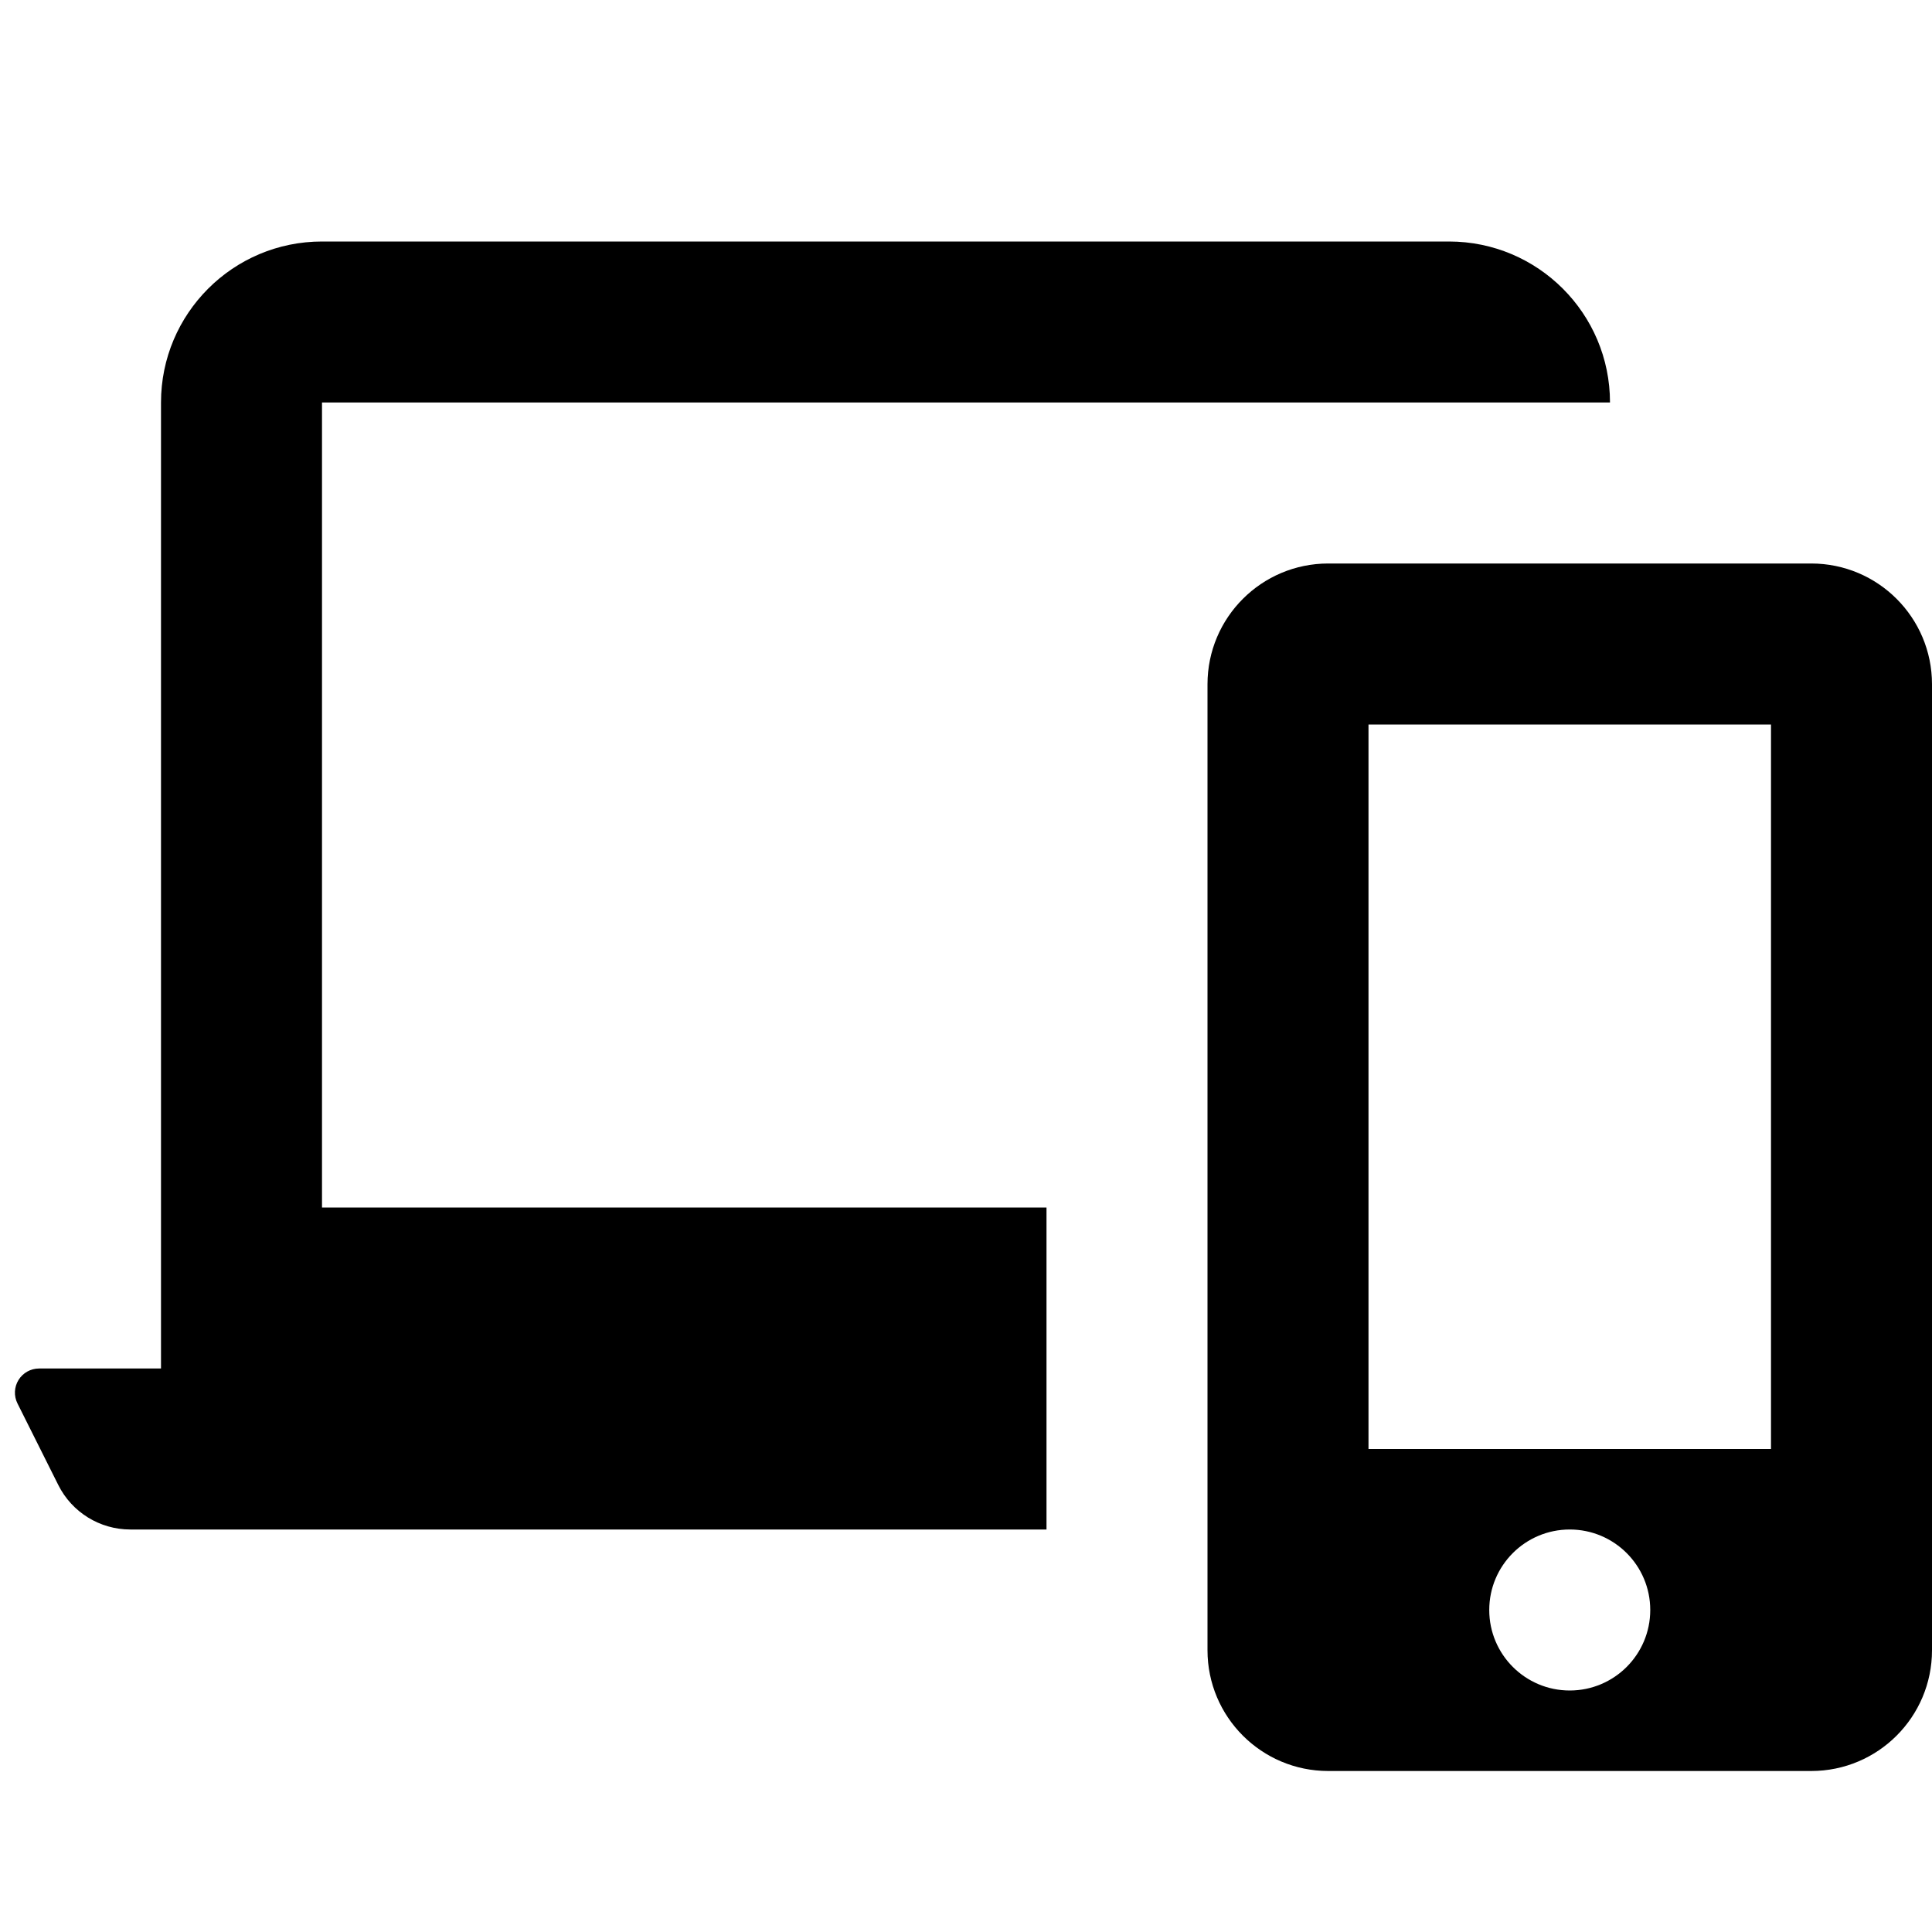
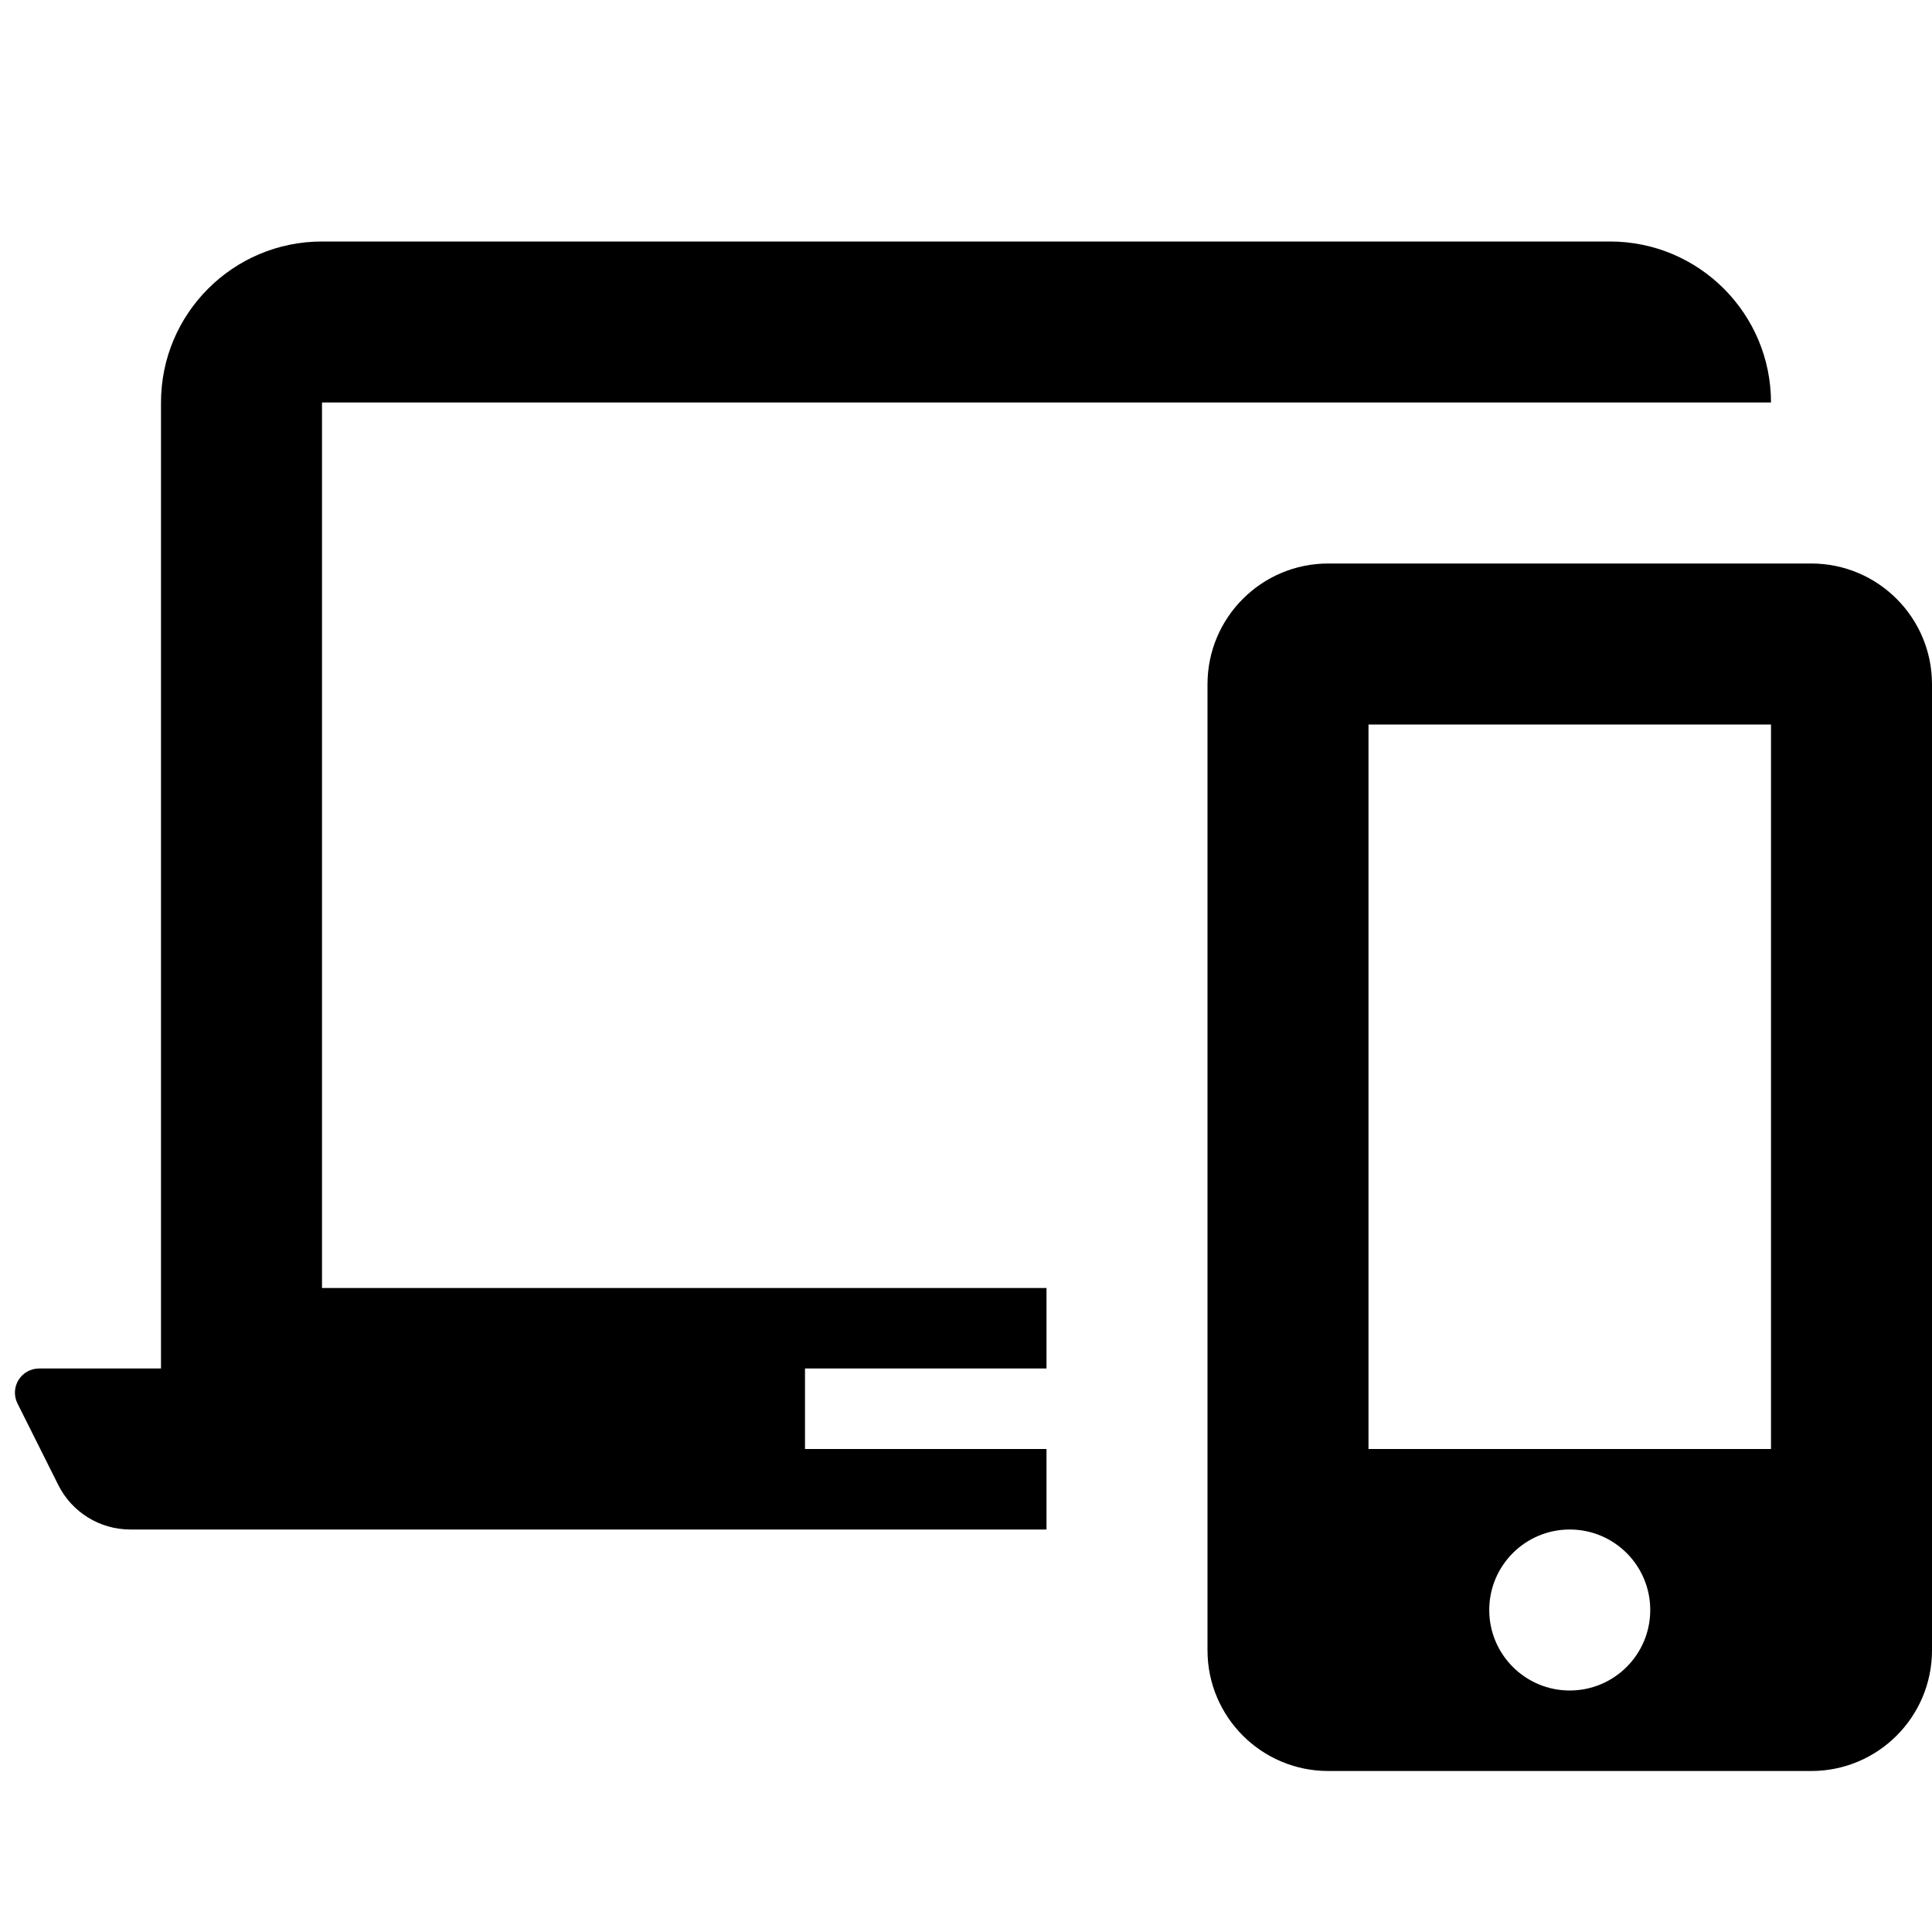
<svg xmlns="http://www.w3.org/2000/svg" width="24" height="24" viewBox="0 0 24 24">
  <g fill="#000" fill-rule="evenodd">
-     <path d="M2 17V5a2 2 0 0 1 2-2h14a2 2 0 0 1 2 2H4v10h9v4H1.618a1 1 0 0 1-.894-.553l-.507-1.013A.3.3 0 0 1 .485 17H2z" />
+     <path d="M11.5 17H10v1h3v1H1.618a1 1 0 0 1-.894-.553l-.507-1.013A.3.3 0 0 1 .485 17H11.5zM22 5H4v11h9v1H2V5a2 2 0 0 1 2-2h16a2 2 0 0 1 2 2z" />
    <path d="M16.5 7h6A1.5 1.5 0 0 1 24 8.5v12a1.5 1.5 0 0 1-1.5 1.5h-6a1.5 1.5 0 0 1-1.5-1.5v-12A1.5 1.5 0 0 1 16.5 7zm.5 2v9h5V9h-5zm2.5 12a1 1 0 1 0 0-2 1 1 0 0 0 0 2z" />
  </g>
</svg>
